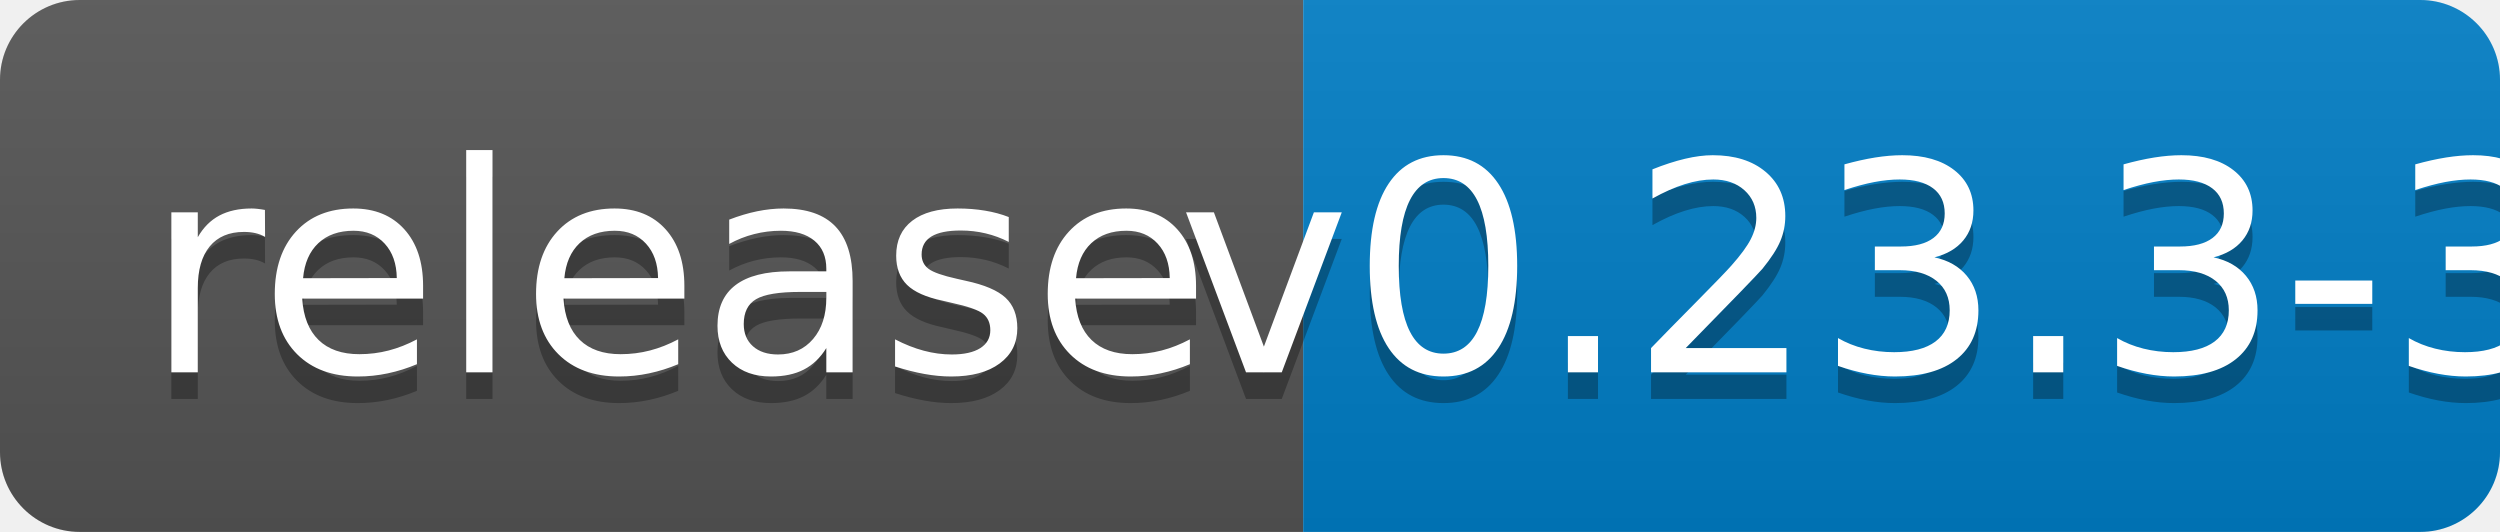
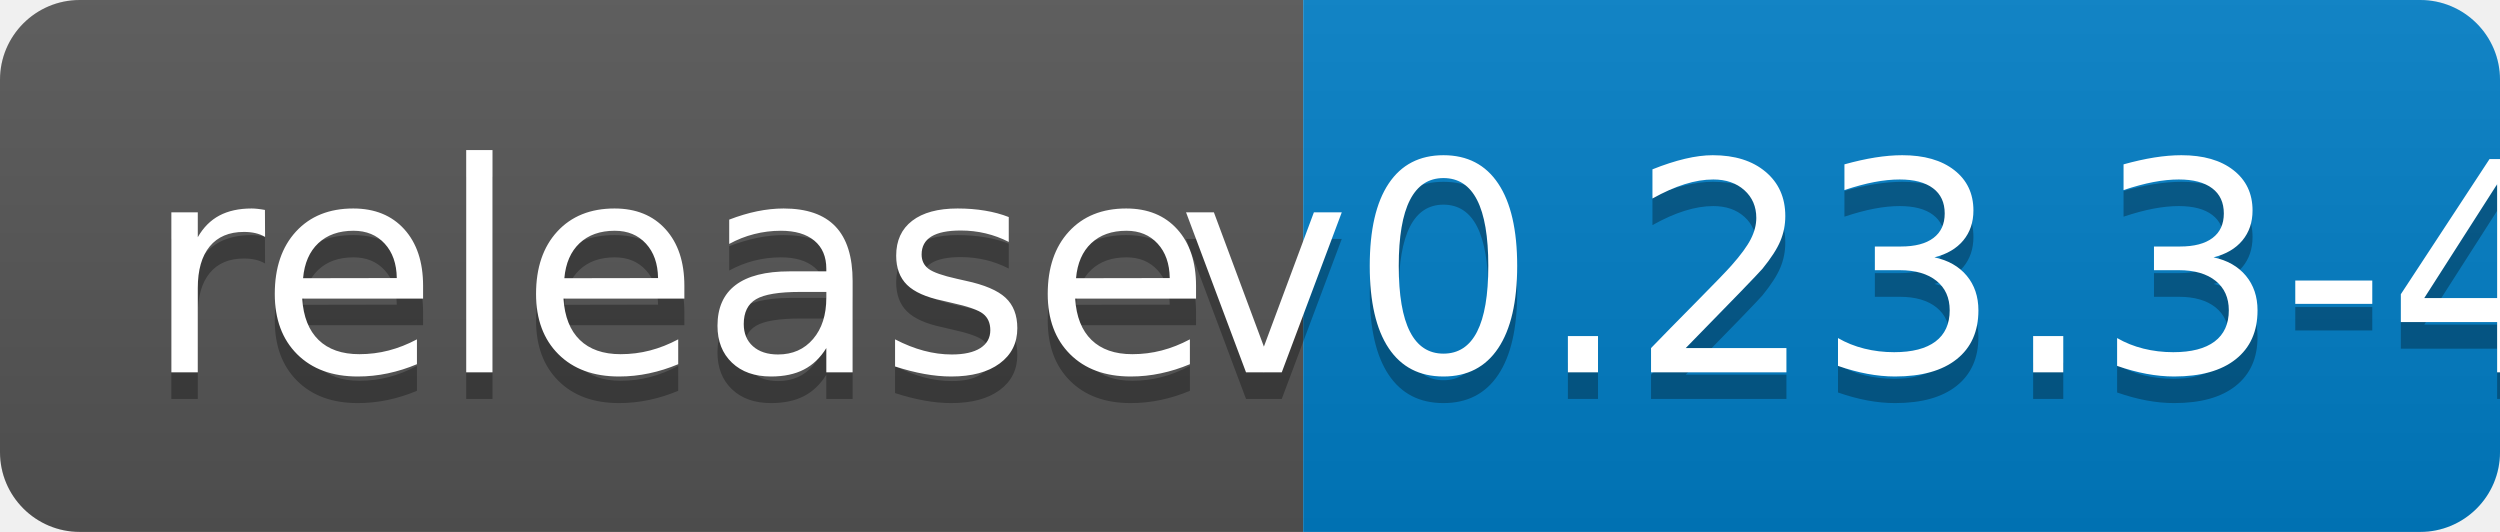
<svg xmlns="http://www.w3.org/2000/svg" width="94" height="20">
  <linearGradient id="b" x2="0" y2="100%">
    <stop offset="0" stop-color="#bbb" stop-opacity=".1" />
    <stop offset="1" stop-opacity=".1" />
  </linearGradient>
  <clipPath id="a">
    <rect width="94" height="20" rx="3" fill="#fff" />
  </clipPath>
  <g clip-path="url(#a)">
    <path fill="#555" d="M0 0h49v20H0z" />
    <path fill="#007ec6" d="M49 0h45v20H49z" />
    <path fill="url(#b)" d="M0 0h94v20H0z" />
  </g>
  <g fill="#fff" text-anchor="middle" font-family="DejaVu Sans,Verdana,Geneva,sans-serif" font-size="110">
    <text x="255" y="150" fill="#010101" fill-opacity=".3" transform="scale(.1)" textLength="390">release</text>
    <text x="255" y="140" transform="scale(.1)" textLength="390">release</text>
-     <text x="705" y="150" fill="#010101" fill-opacity=".3" transform="scale(.1)" textLength="350">v0.23.3-3</text>
-     <text x="705" y="140" transform="scale(.1)" textLength="350">v0.23.3-3</text>
+     <text x="705" y="150" fill="#010101" fill-opacity=".3" transform="scale(.1)" textLength="350">v0.23.3-4</text>
+     <text x="705" y="140" transform="scale(.1)" textLength="350">v0.23.3-4</text>
  </g>
</svg>
